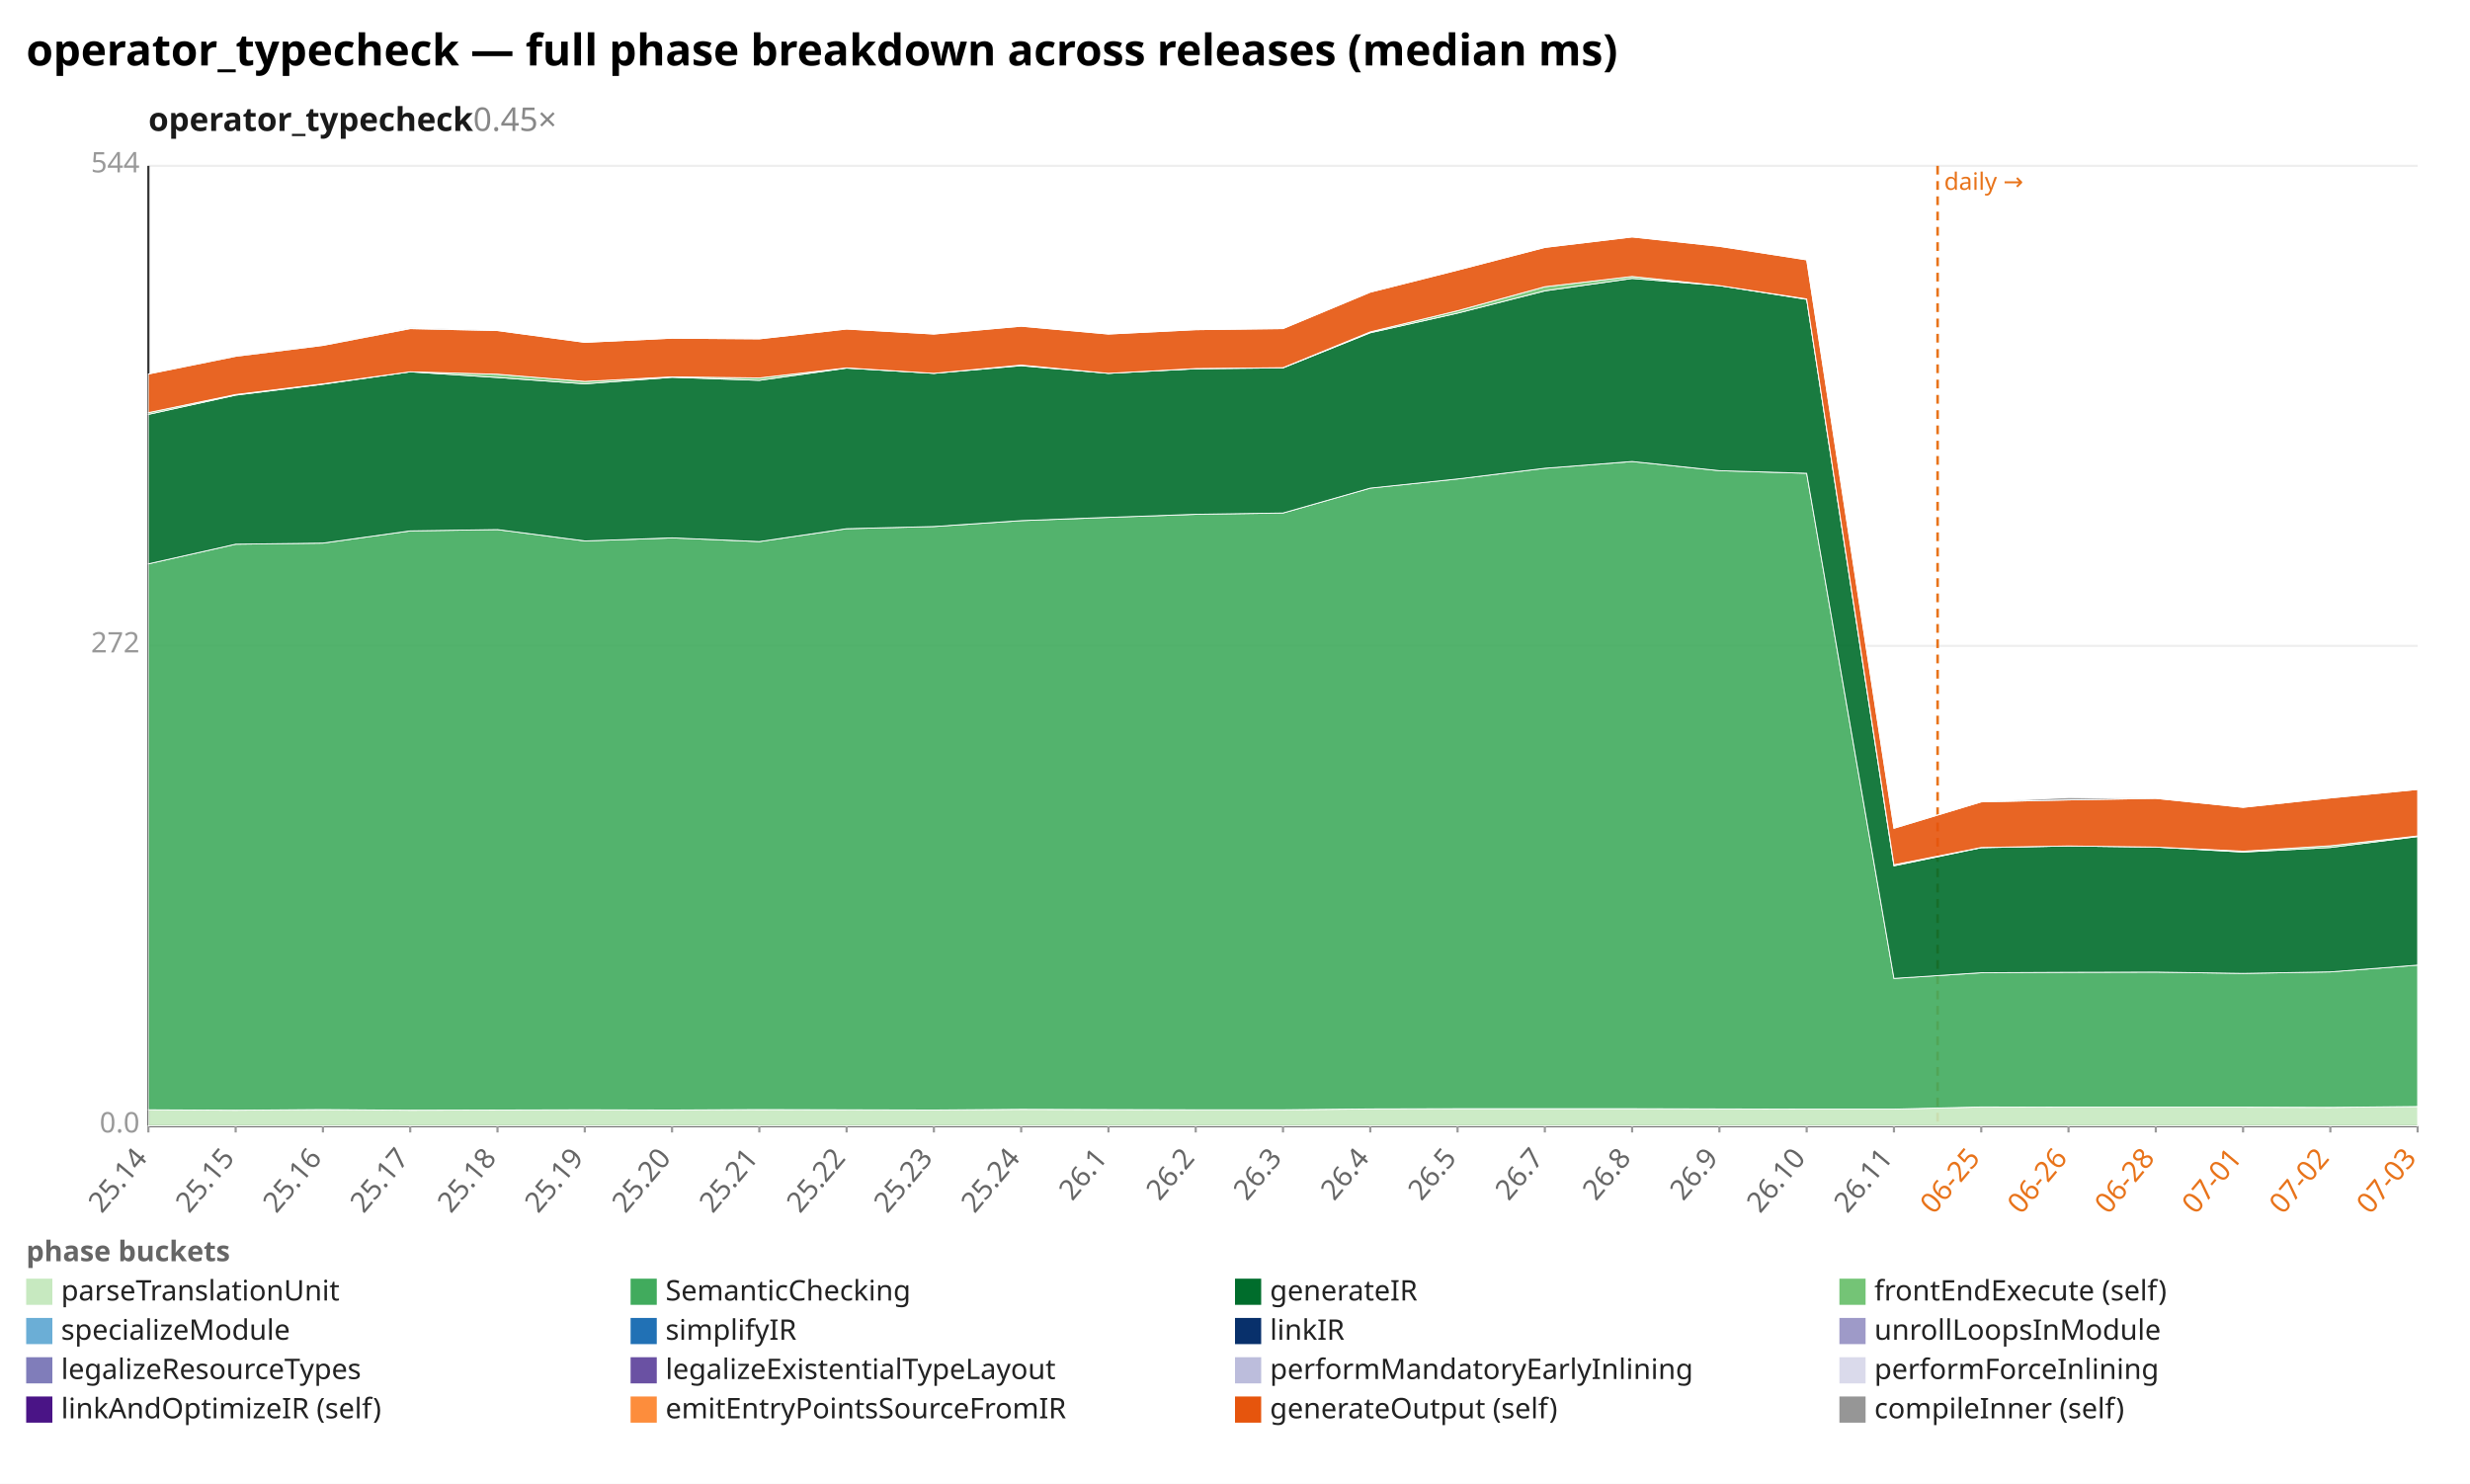
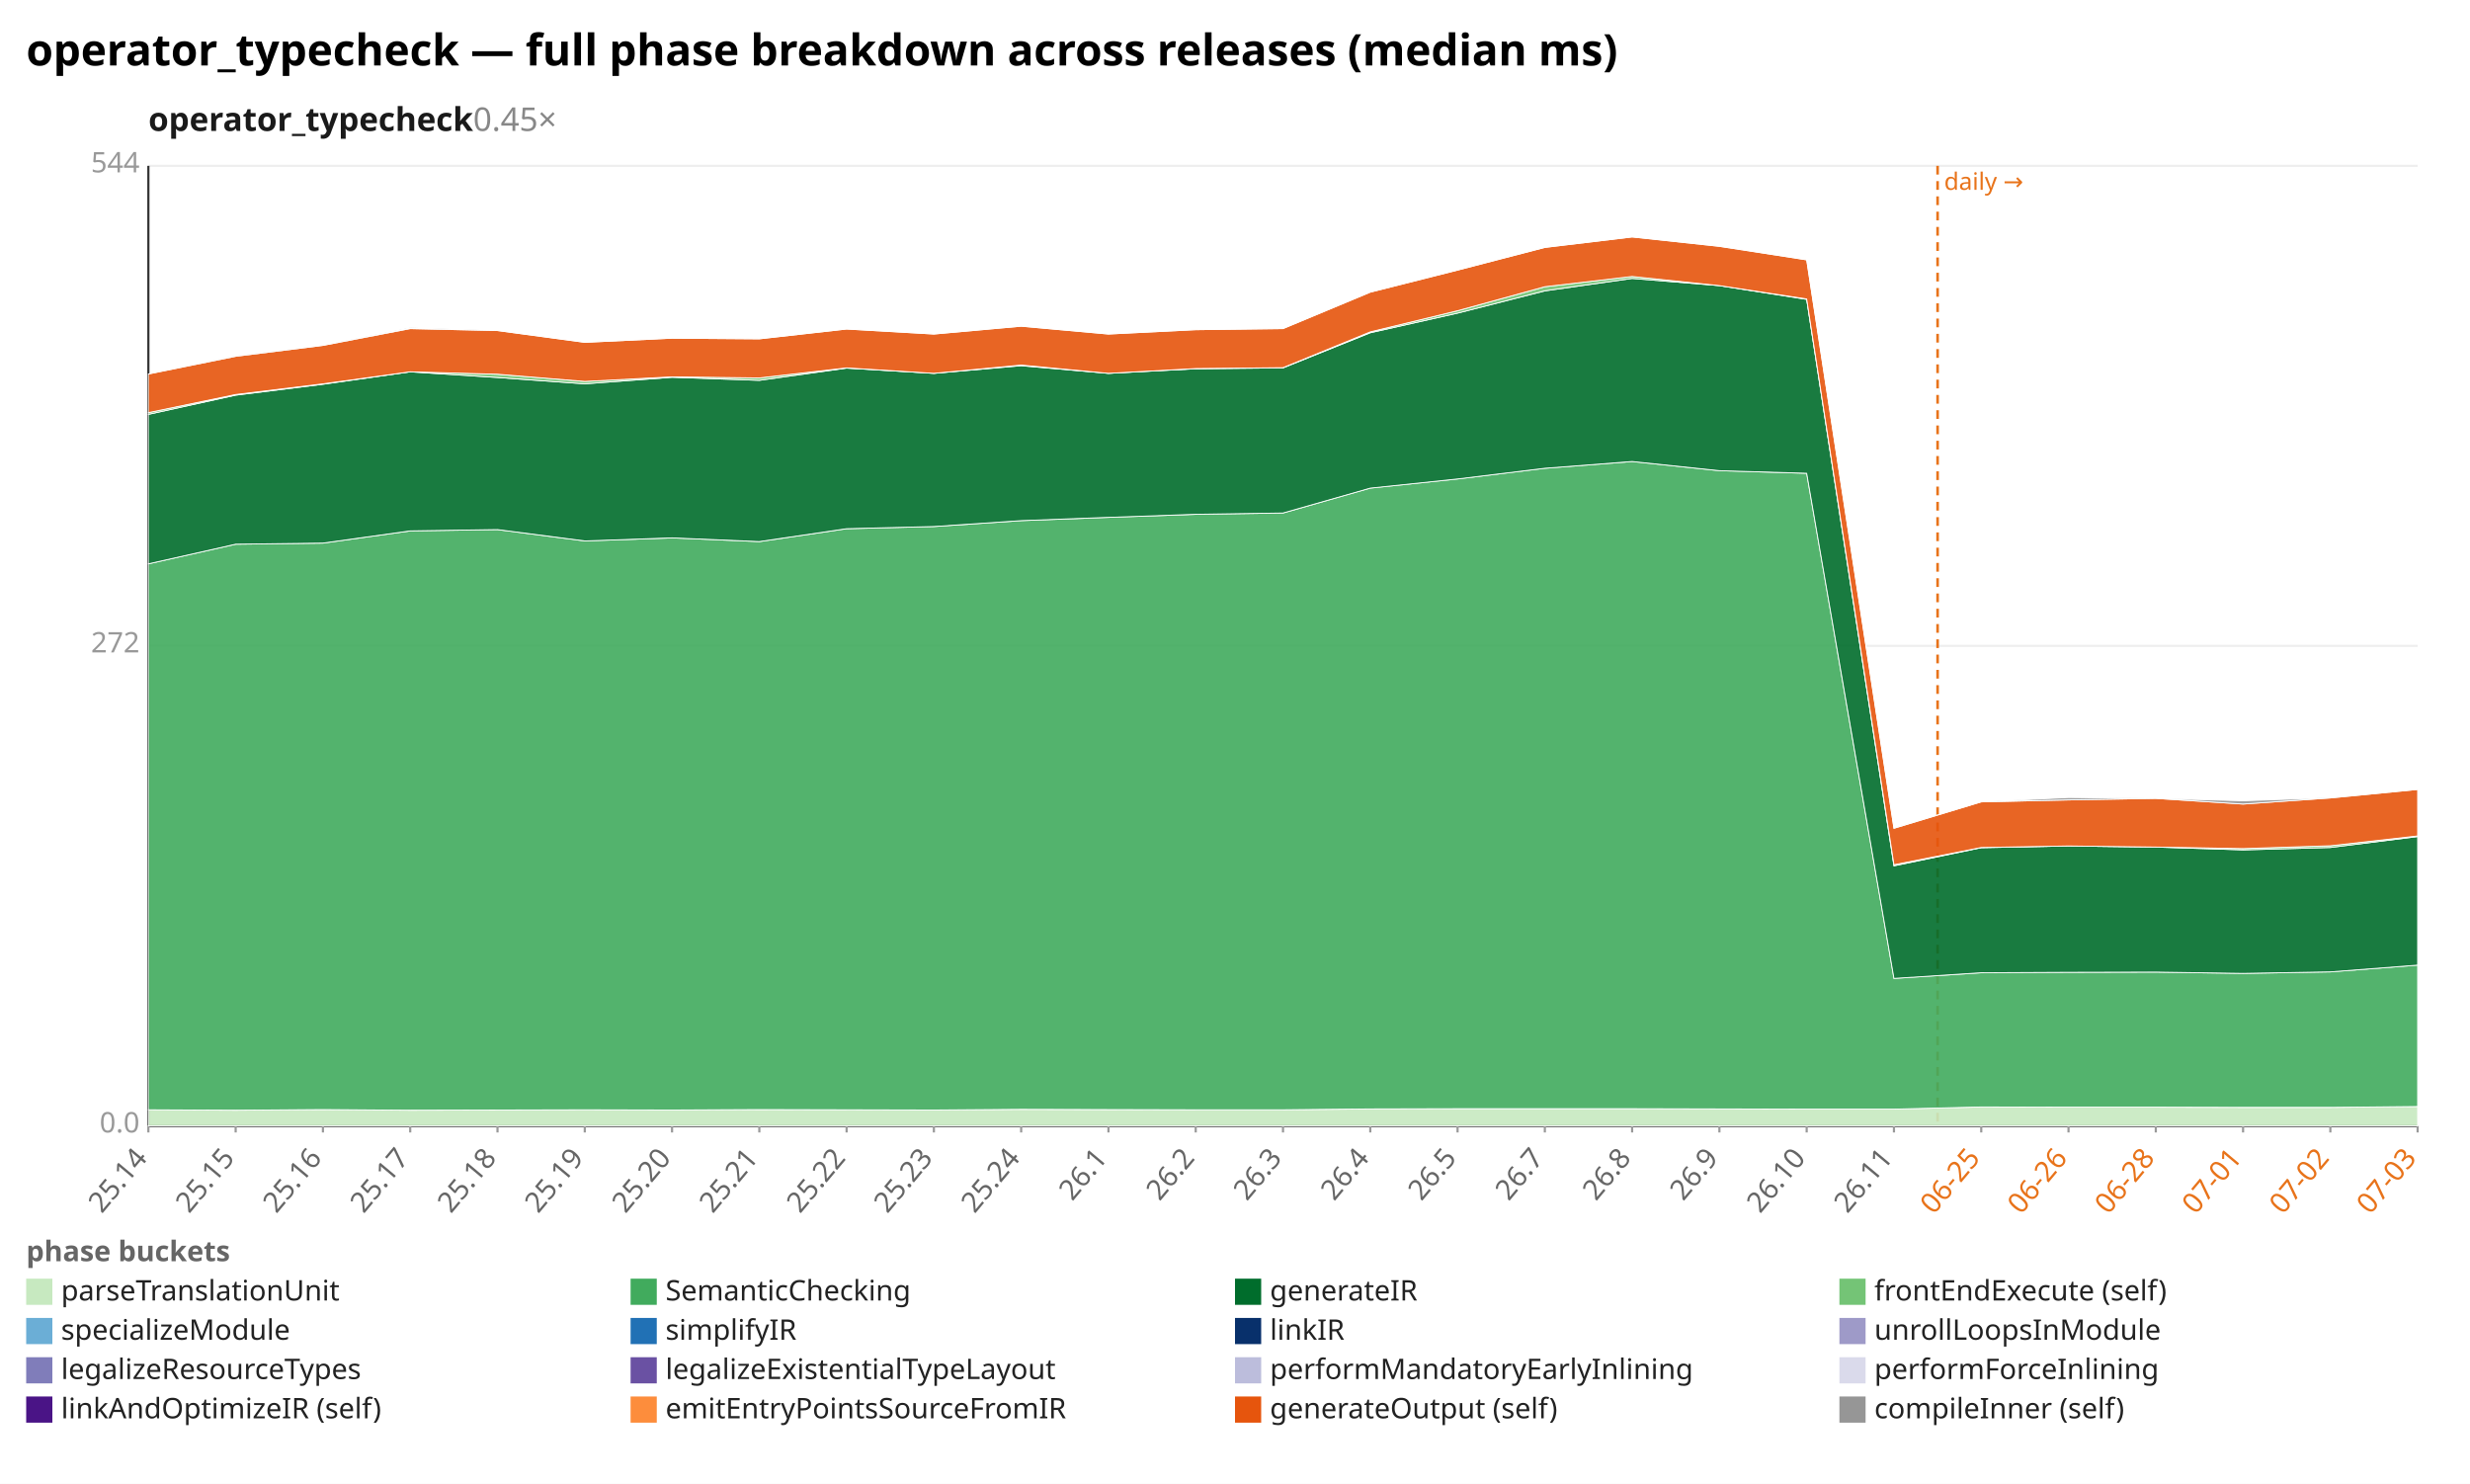
<svg xmlns="http://www.w3.org/2000/svg" width="1132" height="680" viewBox="0 0 1132 680" preserveAspectRatio="xMidYMid meet" font-family="sans-serif" font-size="13">
  <rect width="1132" height="680" fill="white" />
  <text x="12" y="30" font-size="20" font-weight="bold">operator_typecheck — full phase breakdown across releases (median ms)</text>
  <text x="68" y="60" font-size="15" font-weight="600" fill="#1a1a1a">operator_typecheck<tspan fill="#888" font-weight="400" text-decoration="none">  0.45×</tspan>
  </text>
  <line x1="68.0" y1="516.0" x2="1108.0" y2="516.0" stroke="#eee" />
  <text x="64.0" y="519.0" text-anchor="end" fill="#999">0.0</text>
  <line x1="68.0" y1="296.0" x2="1108.0" y2="296.0" stroke="#eee" />
  <text x="64.0" y="299.0" text-anchor="end" fill="#999">272</text>
  <line x1="68.0" y1="76.0" x2="1108.0" y2="76.0" stroke="#eee" />
  <text x="64.0" y="79.0" text-anchor="end" fill="#999">544</text>
  <line x1="68.0" y1="76.0" x2="68.0" y2="516.0" stroke="#333" />
  <line x1="68.0" y1="516.0" x2="1108.0" y2="516.0" stroke="#333" />
  <line x1="888.0" y1="76.0" x2="888.0" y2="516.0" stroke="#e8731a" stroke-width="1.2" stroke-dasharray="4 3" />
  <text x="891.0" y="87.0" fill="#e8731a" font-size="11">daily →</text>
  <line x1="68.0" y1="516.0" x2="68.0" y2="519.0" stroke="#999" />
  <text x="68.0" y="531.0" text-anchor="end" fill="#666" transform="rotate(-50 68.0 531.0)">25.14</text>
  <line x1="108.0" y1="516.0" x2="108.0" y2="519.0" stroke="#999" />
  <text x="108.0" y="531.0" text-anchor="end" fill="#666" transform="rotate(-50 108.0 531.0)">25.15</text>
  <line x1="148.0" y1="516.0" x2="148.0" y2="519.0" stroke="#999" />
  <text x="148.0" y="531.0" text-anchor="end" fill="#666" transform="rotate(-50 148.0 531.0)">25.16</text>
  <line x1="188.0" y1="516.0" x2="188.0" y2="519.0" stroke="#999" />
  <text x="188.0" y="531.0" text-anchor="end" fill="#666" transform="rotate(-50 188.0 531.0)">25.17</text>
  <line x1="228.0" y1="516.0" x2="228.0" y2="519.0" stroke="#999" />
  <text x="228.0" y="531.0" text-anchor="end" fill="#666" transform="rotate(-50 228.0 531.0)">25.18</text>
  <line x1="268.0" y1="516.0" x2="268.0" y2="519.0" stroke="#999" />
  <text x="268.0" y="531.0" text-anchor="end" fill="#666" transform="rotate(-50 268.0 531.0)">25.19</text>
  <line x1="308.0" y1="516.0" x2="308.0" y2="519.0" stroke="#999" />
  <text x="308.0" y="531.0" text-anchor="end" fill="#666" transform="rotate(-50 308.0 531.0)">25.20</text>
  <line x1="348.0" y1="516.0" x2="348.0" y2="519.0" stroke="#999" />
  <text x="348.0" y="531.0" text-anchor="end" fill="#666" transform="rotate(-50 348.0 531.0)">25.21</text>
  <line x1="388.0" y1="516.0" x2="388.0" y2="519.0" stroke="#999" />
  <text x="388.0" y="531.0" text-anchor="end" fill="#666" transform="rotate(-50 388.0 531.0)">25.22</text>
  <line x1="428.0" y1="516.0" x2="428.0" y2="519.0" stroke="#999" />
  <text x="428.0" y="531.0" text-anchor="end" fill="#666" transform="rotate(-50 428.0 531.0)">25.23</text>
  <line x1="468.0" y1="516.0" x2="468.0" y2="519.0" stroke="#999" />
  <text x="468.0" y="531.0" text-anchor="end" fill="#666" transform="rotate(-50 468.0 531.0)">25.24</text>
  <line x1="508.0" y1="516.0" x2="508.0" y2="519.0" stroke="#999" />
  <text x="508.0" y="531.0" text-anchor="end" fill="#666" transform="rotate(-50 508.0 531.0)">26.1</text>
  <line x1="548.0" y1="516.0" x2="548.0" y2="519.0" stroke="#999" />
  <text x="548.0" y="531.0" text-anchor="end" fill="#666" transform="rotate(-50 548.0 531.0)">26.2</text>
  <line x1="588.0" y1="516.0" x2="588.0" y2="519.0" stroke="#999" />
  <text x="588.0" y="531.0" text-anchor="end" fill="#666" transform="rotate(-50 588.0 531.0)">26.3</text>
  <line x1="628.0" y1="516.0" x2="628.0" y2="519.0" stroke="#999" />
  <text x="628.0" y="531.0" text-anchor="end" fill="#666" transform="rotate(-50 628.0 531.0)">26.4</text>
  <line x1="668.0" y1="516.0" x2="668.0" y2="519.0" stroke="#999" />
  <text x="668.0" y="531.0" text-anchor="end" fill="#666" transform="rotate(-50 668.0 531.0)">26.5</text>
  <line x1="708.0" y1="516.0" x2="708.0" y2="519.0" stroke="#999" />
  <text x="708.0" y="531.0" text-anchor="end" fill="#666" transform="rotate(-50 708.0 531.0)">26.7</text>
  <line x1="748.0" y1="516.0" x2="748.0" y2="519.0" stroke="#999" />
  <text x="748.0" y="531.0" text-anchor="end" fill="#666" transform="rotate(-50 748.0 531.0)">26.8</text>
  <line x1="788.0" y1="516.0" x2="788.0" y2="519.0" stroke="#999" />
  <text x="788.0" y="531.0" text-anchor="end" fill="#666" transform="rotate(-50 788.0 531.0)">26.9</text>
  <line x1="828.0" y1="516.0" x2="828.0" y2="519.0" stroke="#999" />
  <text x="828.0" y="531.0" text-anchor="end" fill="#666" transform="rotate(-50 828.0 531.0)">26.10</text>
  <line x1="868.0" y1="516.0" x2="868.0" y2="519.0" stroke="#999" />
  <text x="868.0" y="531.0" text-anchor="end" fill="#666" transform="rotate(-50 868.0 531.0)">26.11</text>
  <line x1="908.0" y1="516.0" x2="908.0" y2="519.0" stroke="#999" />
  <text x="908.0" y="531.0" text-anchor="end" fill="#e8731a" transform="rotate(-50 908.0 531.0)">06-25</text>
  <line x1="948.0" y1="516.0" x2="948.0" y2="519.0" stroke="#999" />
  <text x="948.0" y="531.0" text-anchor="end" fill="#e8731a" transform="rotate(-50 948.0 531.0)">06-26</text>
  <line x1="988.0" y1="516.0" x2="988.0" y2="519.0" stroke="#999" />
  <text x="988.0" y="531.0" text-anchor="end" fill="#e8731a" transform="rotate(-50 988.0 531.0)">06-28</text>
  <line x1="1028.0" y1="516.0" x2="1028.0" y2="519.0" stroke="#999" />
  <text x="1028.0" y="531.0" text-anchor="end" fill="#e8731a" transform="rotate(-50 1028.0 531.0)">07-01</text>
  <line x1="1068.0" y1="516.0" x2="1068.0" y2="519.0" stroke="#999" />
  <text x="1068.0" y="531.0" text-anchor="end" fill="#e8731a" transform="rotate(-50 1068.0 531.0)">07-02</text>
  <line x1="1108.0" y1="516.0" x2="1108.0" y2="519.0" stroke="#999" />
  <text x="1108.0" y="531.0" text-anchor="end" fill="#e8731a" transform="rotate(-50 1108.0 531.0)">07-03</text>
-   <polygon points="68.0,508.6 108.0,508.8 148.0,508.5 188.0,508.8 228.0,508.7 268.0,508.6 308.0,508.7 348.0,508.5 388.0,508.6 428.0,508.7 468.0,508.4 508.0,508.5 548.0,508.6 588.0,508.6 628.0,508.2 668.0,508.1 708.0,508.1 748.0,508.1 788.0,508.2 828.0,508.3 868.0,508.3 908.0,507.3 948.0,507.4 988.0,507.4 1028.0,507.4 1068.0,507.5 1108.0,507.1 1108.0,516.0 1068.0,516.0 1028.0,516.0 988.0,516.0 948.0,516.0 908.0,516.0 868.0,516.0 828.0,516.0 788.0,516.0 748.0,516.0 708.0,516.0 668.0,516.0 628.0,516.0 588.0,516.0 548.0,516.0 508.0,516.0 468.0,516.0 428.0,516.0 388.0,516.0 348.0,516.0 308.0,516.0 268.0,516.0 228.0,516.0 188.0,516.0 148.0,516.0 108.0,516.0 68.0,516.0" fill="#c7e9c0" fill-opacity="0.9" stroke="#fff" stroke-width="0.4" />
-   <polygon points="68.0,258.4 108.0,249.4 148.0,248.9 188.0,243.3 228.0,242.7 268.0,247.9 308.0,246.5 348.0,248.2 388.0,242.3 428.0,241.3 468.0,238.6 508.0,237.1 548.0,235.7 588.0,235.1 628.0,223.7 668.0,219.5 708.0,214.6 748.0,211.5 788.0,215.7 828.0,216.9 868.0,448.4 908.0,445.8 948.0,445.6 988.0,445.5 1028.0,446.1 1068.0,445.4 1108.0,442.3 1108.0,507.1 1068.0,507.5 1028.0,507.4 988.0,507.4 948.0,507.4 908.0,507.3 868.0,508.3 828.0,508.3 788.0,508.2 748.0,508.1 708.0,508.1 668.0,508.1 628.0,508.2 588.0,508.6 548.0,508.6 508.0,508.5 468.0,508.4 428.0,508.7 388.0,508.6 348.0,508.5 308.0,508.7 268.0,508.6 228.0,508.7 188.0,508.8 148.0,508.5 108.0,508.8 68.0,508.6" fill="#41ab5d" fill-opacity="0.9" stroke="#fff" stroke-width="0.4" />
-   <polygon points="68.0,189.9 108.0,181.1 148.0,176.1 188.0,170.4 228.0,173.0 268.0,175.9 308.0,172.9 348.0,174.3 388.0,168.7 428.0,171.1 468.0,167.6 508.0,171.1 548.0,169.0 588.0,168.6 628.0,152.5 668.0,143.5 708.0,133.3 748.0,127.6 788.0,130.9 828.0,137.2 868.0,396.8 908.0,388.5 948.0,387.7 988.0,388.2 1028.0,390.5 1068.0,388.4 1108.0,383.4 1108.0,442.3 1068.0,445.4 1028.0,446.1 988.0,445.5 948.0,445.6 908.0,445.8 868.0,448.4 828.0,216.9 788.0,215.7 748.0,211.5 708.0,214.6 668.0,219.5 628.0,223.7 588.0,235.1 548.0,235.7 508.0,237.1 468.0,238.6 428.0,241.3 388.0,242.3 348.0,248.2 308.0,246.5 268.0,247.9 228.0,242.7 188.0,243.3 148.0,248.9 108.0,249.4 68.0,258.4" fill="#006d2c" fill-opacity="0.9" stroke="#fff" stroke-width="0.4" />
-   <polygon points="68.0,189.1 108.0,180.8 148.0,175.9 188.0,170.4 228.0,171.5 268.0,174.8 308.0,172.7 348.0,173.2 388.0,168.6 428.0,171.1 468.0,167.3 508.0,171.1 548.0,168.9 588.0,168.5 628.0,152.1 668.0,142.4 708.0,131.4 748.0,126.7 788.0,130.9 828.0,137.0 868.0,396.3 908.0,388.4 948.0,387.7 988.0,388.2 1028.0,390.1 1068.0,387.6 1108.0,383.1 1108.0,383.4 1068.0,388.4 1028.0,390.5 988.0,388.2 948.0,387.7 908.0,388.5 868.0,396.8 828.0,137.2 788.0,130.9 748.0,127.6 708.0,133.3 668.0,143.5 628.0,152.5 588.0,168.6 548.0,169.0 508.0,171.1 468.0,167.6 428.0,171.1 388.0,168.7 348.0,174.3 308.0,172.9 268.0,175.9 228.0,173.0 188.0,170.4 148.0,176.1 108.0,181.1 68.0,189.9" fill="#74c476" fill-opacity="0.9" stroke="#fff" stroke-width="0.4" />
-   <polygon points="68.0,171.4 108.0,163.3 148.0,158.3 188.0,150.6 228.0,151.5 268.0,156.9 308.0,155.0 348.0,155.3 388.0,150.8 428.0,153.1 468.0,149.5 508.0,153.1 548.0,151.1 588.0,150.6 628.0,133.9 668.0,123.8 708.0,113.4 748.0,108.6 788.0,112.9 828.0,119.1 868.0,379.6 908.0,367.5 948.0,366.6 988.0,365.9 1028.0,370.0 1068.0,365.7 1108.0,361.8 1108.0,383.1 1068.0,387.6 1028.0,390.1 988.0,388.2 948.0,387.7 908.0,388.4 868.0,396.3 828.0,137.0 788.0,130.9 748.0,126.7 708.0,131.4 668.0,142.4 628.0,152.1 588.0,168.5 548.0,168.9 508.0,171.1 468.0,167.3 428.0,171.1 388.0,168.6 348.0,173.2 308.0,172.7 268.0,174.8 228.0,171.5 188.0,170.4 148.0,175.9 108.0,180.8 68.0,189.1" fill="#e6550d" fill-opacity="0.9" stroke="#fff" stroke-width="0.4" />
-   <polygon points="68.0,171.4 108.0,163.1 148.0,158.3 188.0,150.2 228.0,151.5 268.0,156.9 308.0,155.0 348.0,155.3 388.0,150.8 428.0,153.1 468.0,149.5 508.0,153.1 548.0,151.1 588.0,150.6 628.0,133.9 668.0,123.8 708.0,113.4 748.0,108.6 788.0,112.9 828.0,119.1 868.0,379.5 908.0,367.5 948.0,365.5 988.0,365.9 1028.0,370.0 1068.0,365.6 1108.0,361.8 1108.0,361.8 1068.0,365.7 1028.0,370.0 988.0,365.9 948.0,366.6 908.0,367.5 868.0,379.6 828.0,119.1 788.0,112.9 748.0,108.6 708.0,113.4 668.0,123.8 628.0,133.9 588.0,150.6 548.0,151.1 508.0,153.1 468.0,149.5 428.0,153.1 388.0,150.8 348.0,155.3 308.0,155.0 268.0,156.9 228.0,151.5 188.0,150.6 148.0,158.3 108.0,163.3 68.0,171.4" fill="#969696" fill-opacity="0.9" stroke="#fff" stroke-width="0.4" />
+   <polygon points="68.0,508.6 108.0,508.8 148.0,508.5 188.0,508.8 228.0,508.7 268.0,508.6 308.0,508.7 348.0,508.5 388.0,508.6 428.0,508.7 468.0,508.4 508.0,508.5 548.0,508.6 588.0,508.6 628.0,508.2 668.0,508.1 708.0,508.1 748.0,508.1 788.0,508.2 828.0,508.3 868.0,508.3 908.0,507.3 948.0,507.4 988.0,507.4 1028.0,507.5 1068.0,507.5 1108.0,507.1 1108.0,516.0 1068.0,516.0 1028.0,516.0 988.0,516.0 948.0,516.0 908.0,516.0 868.0,516.0 828.0,516.0 788.0,516.0 748.0,516.0 708.0,516.0 668.0,516.0 628.0,516.0 588.0,516.0 548.0,516.0 508.0,516.0 468.0,516.0 428.0,516.0 388.0,516.0 348.0,516.0 308.0,516.0 268.0,516.0 228.0,516.0 188.0,516.0 148.0,516.0 108.0,516.0 68.0,516.0" fill="#c7e9c0" fill-opacity="0.9" stroke="#fff" stroke-width="0.4" />
+   <polygon points="68.0,258.4 108.0,249.4 148.0,248.9 188.0,243.3 228.0,242.7 268.0,247.9 308.0,246.5 348.0,248.2 388.0,242.3 428.0,241.3 468.0,238.6 508.0,237.1 548.0,235.7 588.0,235.1 628.0,223.7 668.0,219.5 708.0,214.6 748.0,211.5 788.0,215.7 828.0,216.9 868.0,448.4 908.0,445.8 948.0,445.6 988.0,445.5 1028.0,446.1 1068.0,445.4 1108.0,442.3 1108.0,507.1 1068.0,507.5 1028.0,507.5 988.0,507.4 948.0,507.4 908.0,507.3 868.0,508.3 828.0,508.3 788.0,508.2 748.0,508.1 708.0,508.1 668.0,508.1 628.0,508.2 588.0,508.6 548.0,508.6 508.0,508.5 468.0,508.4 428.0,508.7 388.0,508.6 348.0,508.5 308.0,508.7 268.0,508.6 228.0,508.7 188.0,508.8 148.0,508.5 108.0,508.8 68.0,508.6" fill="#41ab5d" fill-opacity="0.9" stroke="#fff" stroke-width="0.4" />
+   <polygon points="68.0,189.9 108.0,181.1 148.0,176.1 188.0,170.4 228.0,173.0 268.0,175.9 308.0,172.9 348.0,174.3 388.0,168.7 428.0,171.1 468.0,167.6 508.0,171.1 548.0,169.0 588.0,168.6 628.0,152.5 668.0,143.5 708.0,133.3 748.0,127.6 788.0,130.9 828.0,137.2 868.0,396.8 908.0,388.5 948.0,387.7 988.0,388.2 1028.0,389.5 1068.0,388.4 1108.0,383.4 1108.0,442.3 1068.0,445.4 1028.0,446.1 988.0,445.5 948.0,445.6 908.0,445.8 868.0,448.4 828.0,216.9 788.0,215.7 748.0,211.5 708.0,214.6 668.0,219.5 628.0,223.7 588.0,235.1 548.0,235.7 508.0,237.1 468.0,238.6 428.0,241.3 388.0,242.3 348.0,248.2 308.0,246.5 268.0,247.9 228.0,242.7 188.0,243.3 148.0,248.9 108.0,249.4 68.0,258.4" fill="#006d2c" fill-opacity="0.9" stroke="#fff" stroke-width="0.4" />
+   <polygon points="68.0,189.1 108.0,180.8 148.0,175.9 188.0,170.4 228.0,171.5 268.0,174.8 308.0,172.7 348.0,173.2 388.0,168.6 428.0,171.1 468.0,167.3 508.0,171.1 548.0,168.9 588.0,168.5 628.0,152.1 668.0,142.4 708.0,131.4 748.0,126.7 788.0,130.9 828.0,137.0 868.0,396.3 908.0,388.4 948.0,387.7 988.0,388.2 1028.0,388.9 1068.0,387.6 1108.0,383.1 1108.0,383.4 1068.0,388.4 1028.0,389.5 988.0,388.2 948.0,387.7 908.0,388.5 868.0,396.8 828.0,137.2 788.0,130.9 748.0,127.6 708.0,133.3 668.0,143.5 628.0,152.5 588.0,168.6 548.0,169.0 508.0,171.1 468.0,167.6 428.0,171.1 388.0,168.7 348.0,174.3 308.0,172.9 268.0,175.9 228.0,173.0 188.0,170.4 148.0,176.1 108.0,181.1 68.0,189.9" fill="#74c476" fill-opacity="0.9" stroke="#fff" stroke-width="0.4" />
+   <polygon points="68.0,171.4 108.0,163.3 148.0,158.3 188.0,150.6 228.0,151.5 268.0,156.9 308.0,155.0 348.0,155.3 388.0,150.8 428.0,153.1 468.0,149.5 508.0,153.1 548.0,151.1 588.0,150.6 628.0,133.9 668.0,123.8 708.0,113.4 748.0,108.6 788.0,112.9 828.0,119.1 868.0,379.6 908.0,367.5 948.0,366.6 988.0,365.9 1028.0,368.5 1068.0,365.7 1108.0,361.8 1108.0,383.1 1068.0,387.6 1028.0,388.9 988.0,388.2 948.0,387.7 908.0,388.4 868.0,396.3 828.0,137.0 788.0,130.9 748.0,126.7 708.0,131.4 668.0,142.4 628.0,152.1 588.0,168.5 548.0,168.9 508.0,171.1 468.0,167.3 428.0,171.1 388.0,168.6 348.0,173.2 308.0,172.7 268.0,174.8 228.0,171.5 188.0,170.4 148.0,175.9 108.0,180.8 68.0,189.1" fill="#e6550d" fill-opacity="0.9" stroke="#fff" stroke-width="0.4" />
+   <polygon points="68.0,171.4 108.0,163.1 148.0,158.3 188.0,150.2 228.0,151.5 268.0,156.9 308.0,155.0 348.0,155.3 388.0,150.8 428.0,153.1 468.0,149.5 508.0,153.1 548.0,151.1 588.0,150.6 628.0,133.9 668.0,123.8 708.0,113.4 748.0,108.6 788.0,112.9 828.0,119.1 868.0,379.5 908.0,367.5 948.0,365.5 988.0,365.9 1028.0,367.0 1068.0,365.6 1108.0,361.8 1108.0,361.8 1068.0,365.7 1028.0,368.5 988.0,365.9 948.0,366.6 908.0,367.5 868.0,379.6 828.0,119.1 788.0,112.9 748.0,108.6 708.0,113.4 668.0,123.8 628.0,133.9 588.0,150.6 548.0,151.1 508.0,153.1 468.0,149.5 428.0,153.1 388.0,150.8 348.0,155.3 308.0,155.0 268.0,156.9 228.0,151.5 188.0,150.6 148.0,158.3 108.0,163.3 68.0,171.4" fill="#969696" fill-opacity="0.9" stroke="#fff" stroke-width="0.4" />
  <text x="12" y="578" fill="#666" font-weight="600">phase buckets</text>
  <rect x="12" y="586" width="12" height="12" fill="#c7e9c0" />
  <text x="28" y="596" fill="#222">parseTranslationUnit</text>
  <rect x="289" y="586" width="12" height="12" fill="#41ab5d" />
  <text x="305" y="596" fill="#222">SemanticChecking</text>
  <rect x="566" y="586" width="12" height="12" fill="#006d2c" />
  <text x="582" y="596" fill="#222">generateIR</text>
  <rect x="843" y="586" width="12" height="12" fill="#74c476" />
  <text x="859" y="596" fill="#222">frontEndExecute (self)</text>
  <rect x="12" y="604" width="12" height="12" fill="#6baed6" />
  <text x="28" y="614" fill="#222">specializeModule</text>
  <rect x="289" y="604" width="12" height="12" fill="#2171b5" />
  <text x="305" y="614" fill="#222">simplifyIR</text>
  <rect x="566" y="604" width="12" height="12" fill="#08306b" />
  <text x="582" y="614" fill="#222">linkIR</text>
  <rect x="843" y="604" width="12" height="12" fill="#9e9ac8" />
  <text x="859" y="614" fill="#222">unrollLoopsInModule</text>
  <rect x="12" y="622" width="12" height="12" fill="#807dba" />
  <text x="28" y="632" fill="#222">legalizeResourceTypes</text>
  <rect x="289" y="622" width="12" height="12" fill="#6a51a3" />
  <text x="305" y="632" fill="#222">legalizeExistentialTypeLayout</text>
  <rect x="566" y="622" width="12" height="12" fill="#bcbddc" />
  <text x="582" y="632" fill="#222">performMandatoryEarlyInlining</text>
  <rect x="843" y="622" width="12" height="12" fill="#dadaeb" />
  <text x="859" y="632" fill="#222">performForceInlining</text>
  <rect x="12" y="640" width="12" height="12" fill="#4a1486" />
  <text x="28" y="650" fill="#222">linkAndOptimizeIR (self)</text>
  <rect x="289" y="640" width="12" height="12" fill="#fd8d3c" />
  <text x="305" y="650" fill="#222">emitEntryPointsSourceFromIR</text>
  <rect x="566" y="640" width="12" height="12" fill="#e6550d" />
  <text x="582" y="650" fill="#222">generateOutput (self)</text>
  <rect x="843" y="640" width="12" height="12" fill="#969696" />
  <text x="859" y="650" fill="#222">compileInner (self)</text>
</svg>
